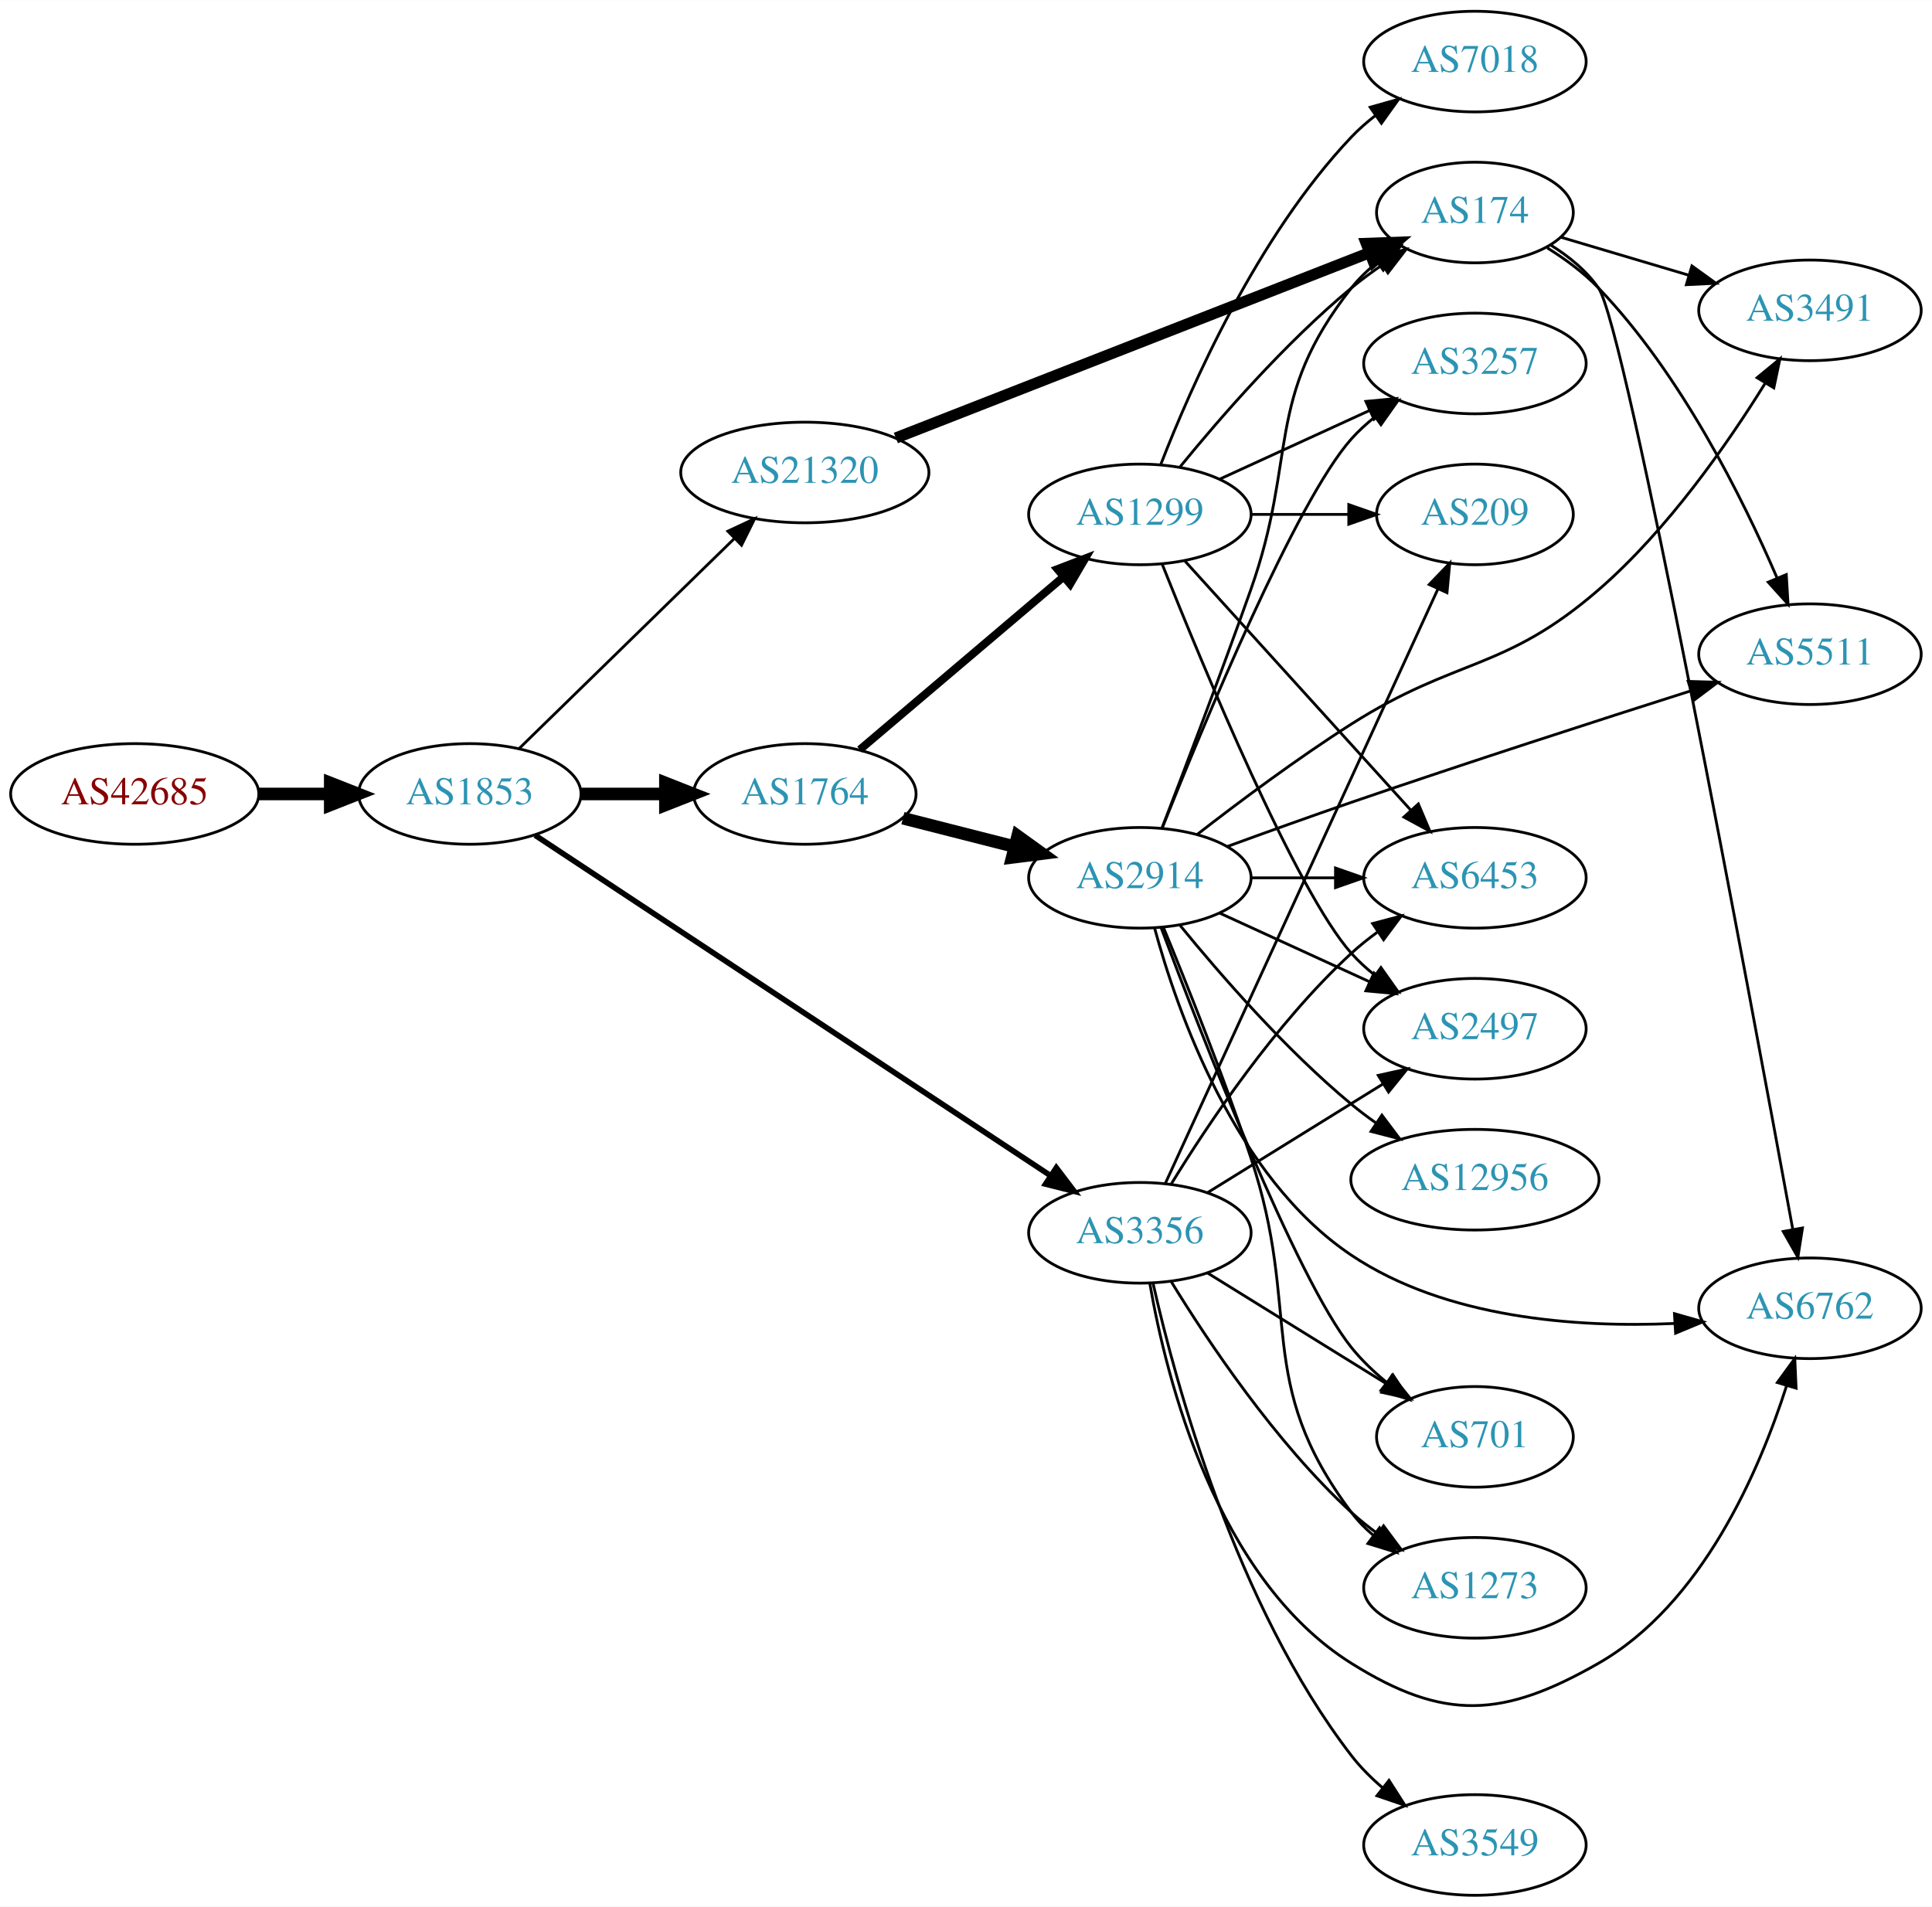
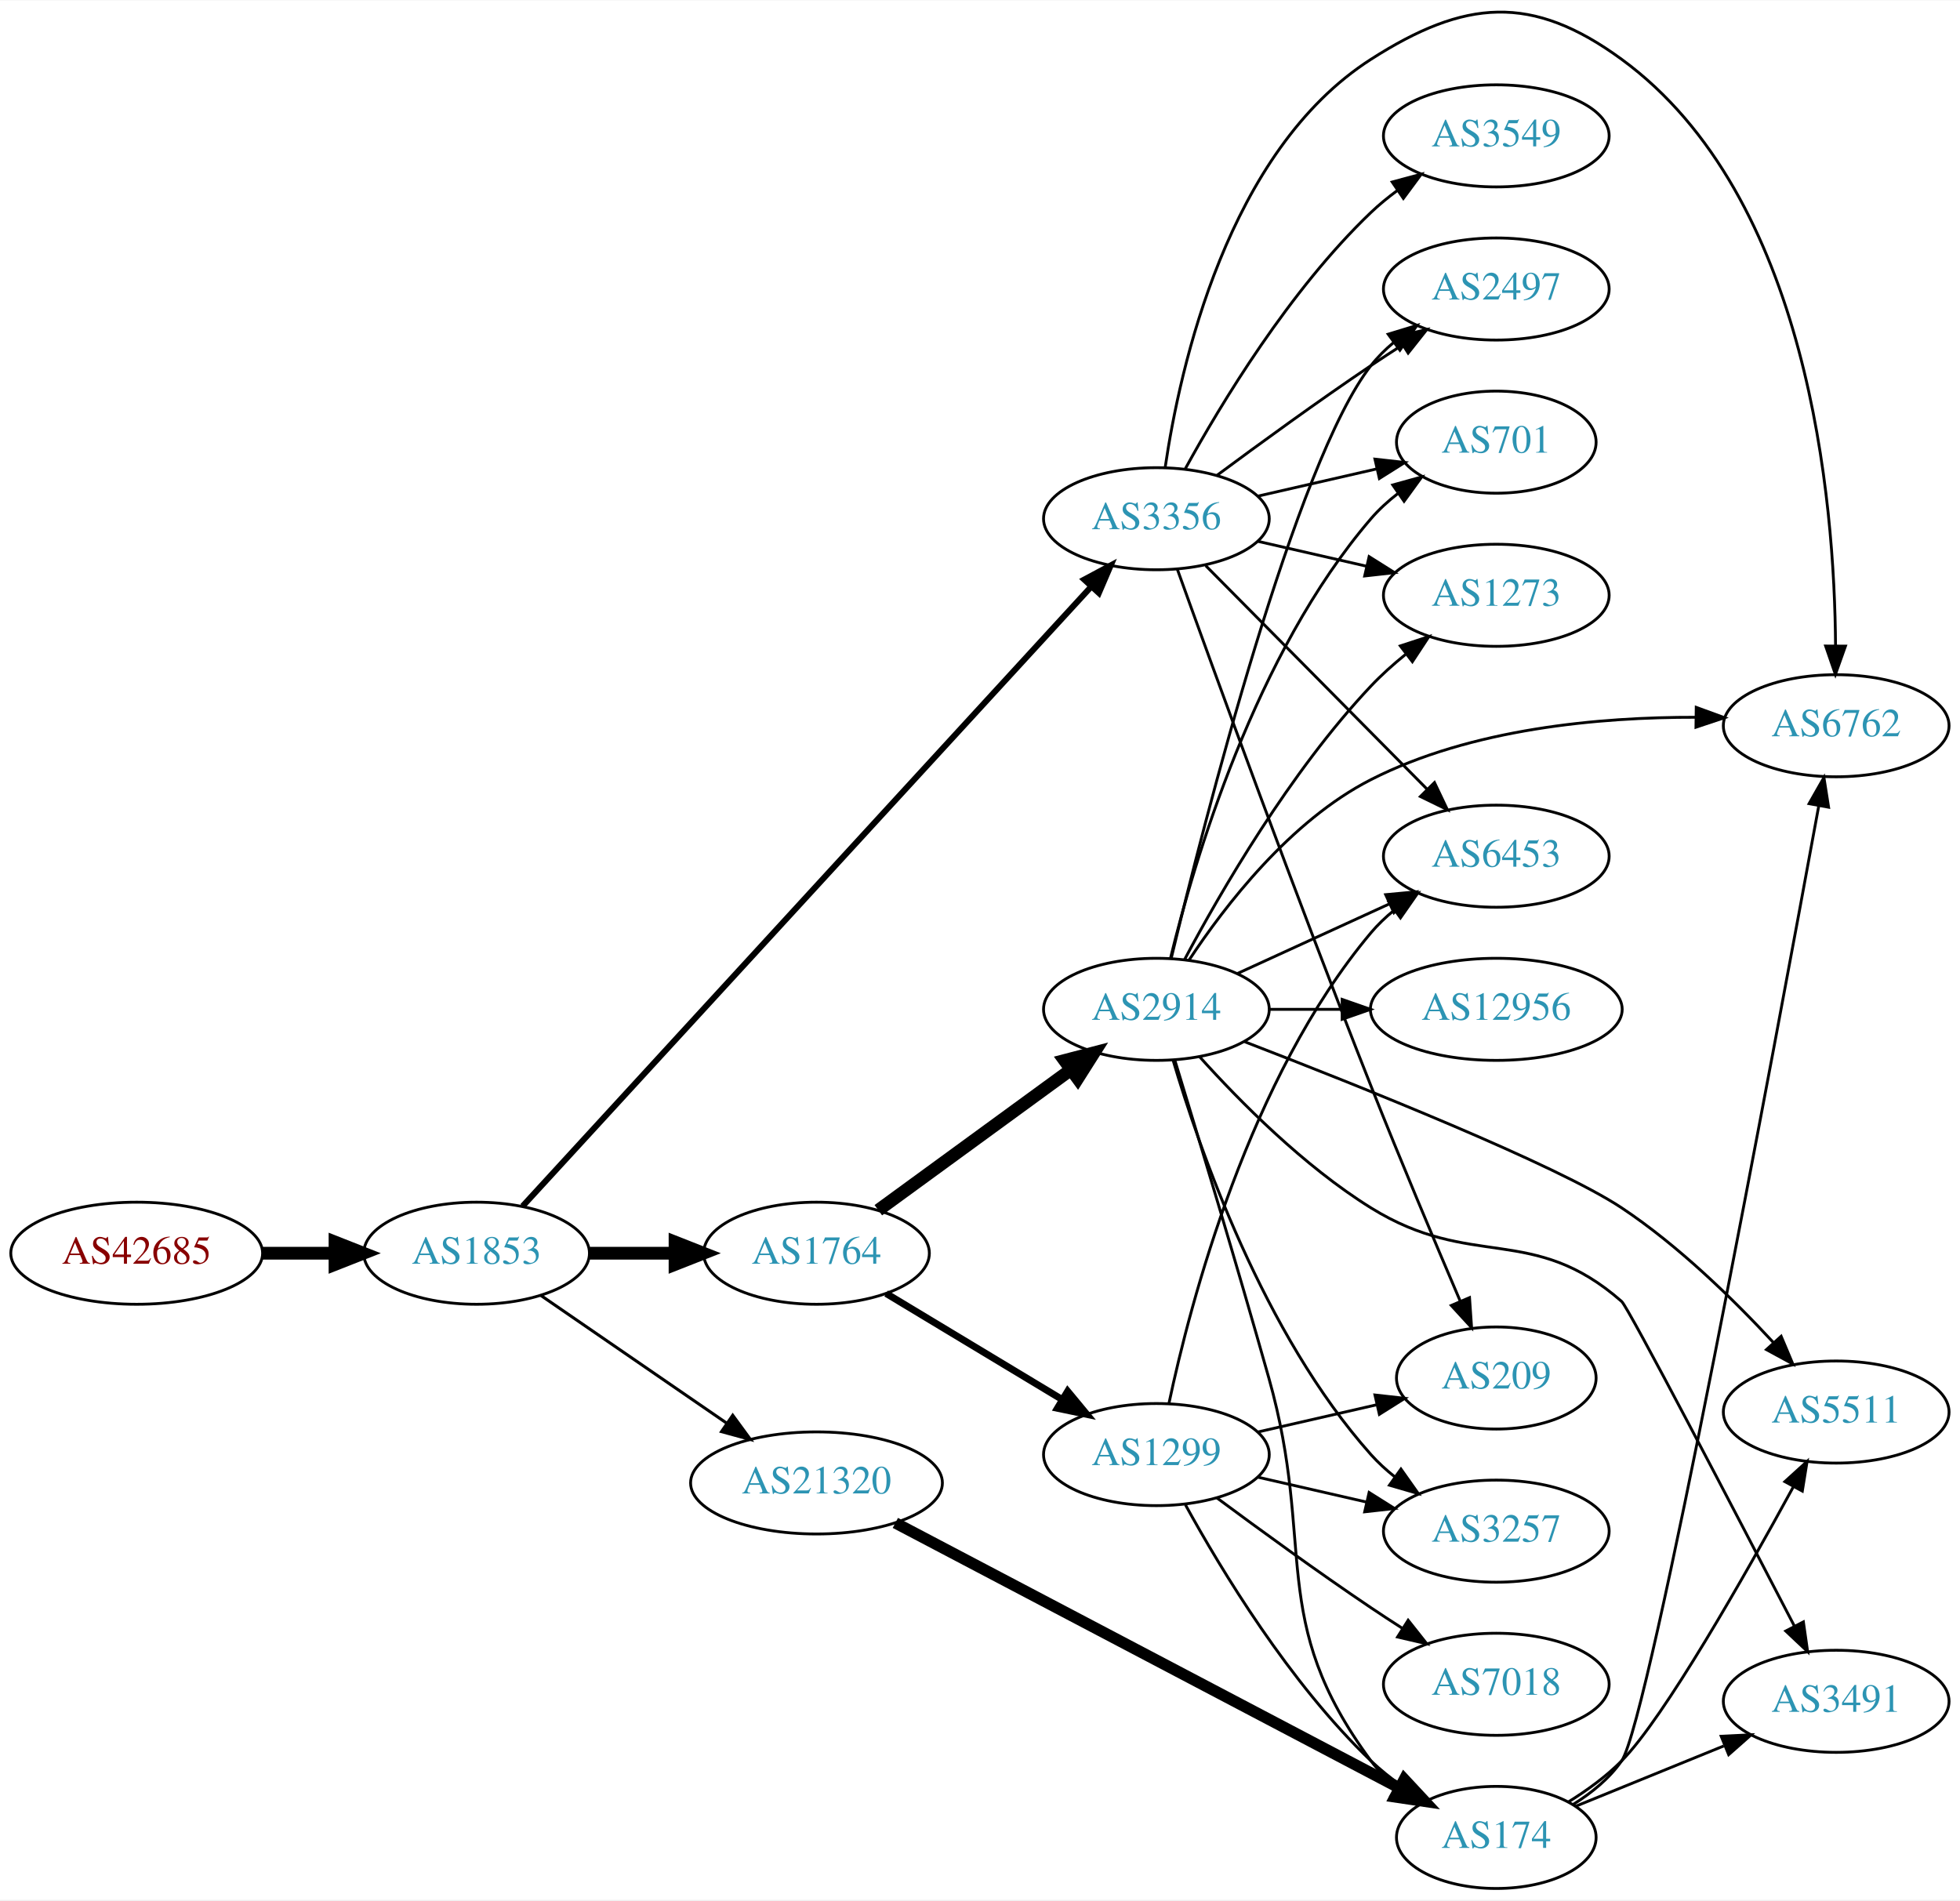
- <svg xmlns="http://www.w3.org/2000/svg" xmlns:xlink="http://www.w3.org/1999/xlink" width="691pt" height="682pt" viewBox="0.00 0.00 691.06 682.00">
-   <g id="graph0" class="graph" transform="scale(1 1) rotate(0) translate(4 678)">
-     <polygon fill="white" stroke="none" points="-4,4 -4,-678 687.055,-678 687.055,4 -4,4" />
+ <svg xmlns="http://www.w3.org/2000/svg" xmlns:xlink="http://www.w3.org/1999/xlink" width="691pt" height="670pt" viewBox="0.00 0.00 691.06 669.77">
+   <g id="graph0" class="graph" transform="scale(1 1) rotate(0) translate(4 665.768)">
+     <polygon fill="white" stroke="none" points="-4,4 -4,-665.768 687.055,-665.768 687.055,4 -4,4" />
    <g id="node1" class="node">
      <g id="a_node1">
        <a xlink:href="/asn/42685" xlink:title="AS42685 ~ Bundeskanzleramt [AT]">
-           <ellipse fill="#ffffff" stroke="black" cx="44.196" cy="-394" rx="44.393" ry="18" />
-           <text text-anchor="middle" x="44.196" y="-390.3" font-family="Times,serif" font-size="14.00" fill="#880000">AS42685</text>
+           <ellipse fill="#ffffff" stroke="black" cx="44.196" cy="-224" rx="44.393" ry="18" />
+           <text text-anchor="middle" x="44.196" y="-220.3" font-family="Times,serif" font-size="14.00" fill="#880000">AS42685</text>
        </a>
      </g>
    </g>
    <g id="node2" class="node">
      <g id="a_node2">
        <a xlink:href="/asn/1853" xlink:title="AS1853 ~ ACOnet Backbone [AT]">
-           <ellipse fill="#ffffff" stroke="black" cx="164.039" cy="-394" rx="39.794" ry="18" />
-           <text text-anchor="middle" x="164.039" y="-390.3" font-family="Times,serif" font-size="14.00" fill="#2c94b3">AS1853</text>
+           <ellipse fill="#ffffff" stroke="black" cx="164.039" cy="-224" rx="39.794" ry="18" />
+           <text text-anchor="middle" x="164.039" y="-220.3" font-family="Times,serif" font-size="14.00" fill="#2c94b3">AS1853</text>
        </a>
      </g>
    </g>
    <g id="edge1" class="edge">
-       <path fill="none" stroke="black" stroke-width="4.5" d="M88.407,-394C96.72,-394 105.482,-394 113.965,-394" />
-       <polygon fill="black" stroke="black" stroke-width="4.5" points="114.123,-397.938 124.123,-394 114.123,-390.063 114.123,-397.938" />
+       <path fill="none" stroke="black" stroke-width="4.5" d="M88.407,-224C96.72,-224 105.482,-224 113.965,-224" />
+       <polygon fill="black" stroke="black" stroke-width="4.5" points="114.123,-227.938 124.123,-224 114.123,-220.063 114.123,-227.938" />
    </g>
    <g id="node3" class="node">
      <g id="a_node3">
        <a xlink:href="/asn/1764" xlink:title="AS1764 ~ NEXTLAYER-AS [AT]">
-           <ellipse fill="#ffffff" stroke="black" cx="283.881" cy="-394" rx="39.794" ry="18" />
-           <text text-anchor="middle" x="283.881" y="-390.3" font-family="Times,serif" font-size="14.00" fill="#2c94b3">AS1764</text>
+           <ellipse fill="#ffffff" stroke="black" cx="283.881" cy="-224" rx="39.794" ry="18" />
+           <text text-anchor="middle" x="283.881" y="-220.3" font-family="Times,serif" font-size="14.00" fill="#2c94b3">AS1764</text>
        </a>
      </g>
    </g>
    <g id="edge2" class="edge">
-       <path fill="none" stroke="black" stroke-width="4.5" d="M203.951,-394C213.505,-394 223.854,-394 233.817,-394" />
-       <polygon fill="black" stroke="black" stroke-width="4.5" points="234.009,-397.938 244.009,-394 234.009,-390.063 234.009,-397.938" />
+       <path fill="none" stroke="black" stroke-width="4.5" d="M203.951,-224C213.505,-224 223.854,-224 233.817,-224" />
+       <polygon fill="black" stroke="black" stroke-width="4.5" points="234.009,-227.938 244.009,-224 234.009,-220.063 234.009,-227.938" />
    </g>
    <g id="node4" class="node">
      <g id="a_node4">
-         <a xlink:href="/asn/3356" xlink:title="AS3356 ~ Level 3 Parent, LLC [US]">
-           <ellipse fill="#ffffff" stroke="black" cx="403.724" cy="-237" rx="39.794" ry="18" />
-           <text text-anchor="middle" x="403.724" y="-233.3" font-family="Times,serif" font-size="14.00" fill="#2c94b3">AS3356</text>
+         <a xlink:href="/asn/21320" xlink:title="AS21320 ~ GEANT Vereniging [EU]">
+           <ellipse fill="#ffffff" stroke="black" cx="283.881" cy="-143" rx="44.393" ry="18" />
+           <text text-anchor="middle" x="283.881" y="-139.3" font-family="Times,serif" font-size="14.00" fill="#2c94b3">AS21320</text>
        </a>
      </g>
    </g>
    <g id="edge3" class="edge">
-       <path fill="none" stroke="black" stroke-width="2" d="M187.399,-379.23C230.046,-351.06 323.078,-289.609 371.708,-257.487" />
-       <polygon fill="black" stroke="black" stroke-width="2" points="373.834,-260.277 380.249,-251.845 369.976,-254.436 373.834,-260.277" />
+       <path fill="none" stroke="black" stroke-width="1.059" d="M186.653,-209.143C205.025,-196.515 231.618,-178.236 252.195,-164.093" />
+       <polygon fill="black" stroke="black" stroke-width="1.059" points="254.345,-166.862 260.603,-158.313 250.38,-161.093 254.345,-166.862" />
    </g>
    <g id="node5" class="node">
      <g id="a_node5">
-         <a xlink:href="/asn/21320" xlink:title="AS21320 ~ GEANT Vereniging [EU]">
-           <ellipse fill="#ffffff" stroke="black" cx="283.881" cy="-509" rx="44.393" ry="18" />
-           <text text-anchor="middle" x="283.881" y="-505.3" font-family="Times,serif" font-size="14.00" fill="#2c94b3">AS21320</text>
+         <a xlink:href="/asn/3356" xlink:title="AS3356 ~ Level 3 Parent, LLC [US]">
+           <ellipse fill="#ffffff" stroke="black" cx="403.724" cy="-483" rx="39.794" ry="18" />
+           <text text-anchor="middle" x="403.724" y="-479.3" font-family="Times,serif" font-size="14.00" fill="#2c94b3">AS3356</text>
        </a>
      </g>
    </g>
    <g id="edge4" class="edge">
-       <path fill="none" stroke="black" d="M181.673,-410.233C201.737,-429.813 235.628,-462.887 258.61,-485.314" />
-       <polygon fill="black" stroke="black" points="256.349,-487.998 265.95,-492.477 261.238,-482.988 256.349,-487.998" />
+       <path fill="none" stroke="black" stroke-width="2.118" d="M180.268,-240.596C221.103,-285.092 333.154,-407.191 380.809,-459.12" />
+       <polygon fill="black" stroke="black" stroke-width="2.118" points="378.281,-461.541 387.621,-466.543 383.438,-456.808 378.281,-461.541" />
    </g>
    <g id="node6" class="node">
      <g id="a_node6">
        <a xlink:href="/asn/2914" xlink:title="AS2914 ~ NTT America, Inc. [US]">
-           <ellipse fill="#ffffff" stroke="black" cx="403.724" cy="-364" rx="39.794" ry="18" />
-           <text text-anchor="middle" x="403.724" y="-360.3" font-family="Times,serif" font-size="14.00" fill="#2c94b3">AS2914</text>
+           <ellipse fill="#ffffff" stroke="black" cx="403.724" cy="-310" rx="39.794" ry="18" />
+           <text text-anchor="middle" x="403.724" y="-306.3" font-family="Times,serif" font-size="14.00" fill="#2c94b3">AS2914</text>
        </a>
      </g>
    </g>
    <g id="edge5" class="edge">
-       <path fill="none" stroke="black" stroke-width="4.5" d="M318.966,-385.323C331.425,-382.151 345.697,-378.518 358.887,-375.16" />
-       <polygon fill="black" stroke="black" stroke-width="4.5" points="359.996,-378.941 368.715,-372.658 358.053,-371.309 359.996,-378.941" />
+       <path fill="none" stroke="black" stroke-width="4.5" d="M305.678,-239.177C324.494,-252.909 352.4,-273.274 373.464,-288.646" />
+       <polygon fill="black" stroke="black" stroke-width="4.5" points="371.34,-291.971 381.739,-294.685 375.982,-285.61 371.34,-291.971" />
    </g>
    <g id="node7" class="node">
      <g id="a_node7">
        <a xlink:href="/asn/1299" xlink:title="AS1299 ~ Telia Carrier [EU]">
-           <ellipse fill="#ffffff" stroke="black" cx="403.724" cy="-494" rx="39.794" ry="18" />
-           <text text-anchor="middle" x="403.724" y="-490.3" font-family="Times,serif" font-size="14.00" fill="#2c94b3">AS1299</text>
+           <ellipse fill="#ffffff" stroke="black" cx="403.724" cy="-153" rx="39.794" ry="18" />
+           <text text-anchor="middle" x="403.724" y="-149.3" font-family="Times,serif" font-size="14.00" fill="#2c94b3">AS1299</text>
        </a>
      </g>
    </g>
    <g id="edge6" class="edge">
-       <path fill="none" stroke="black" stroke-width="2.864" d="M303.554,-409.845C323.206,-426.522 354.301,-452.909 376.43,-471.687" />
-       <polygon fill="black" stroke="black" stroke-width="2.864" points="374.249,-474.427 384.139,-478.229 378.778,-469.09 374.249,-474.427" />
-     </g>
-     <g id="node10" class="node">
-       <g id="a_node10">
+       <path fill="none" stroke="black" stroke-width="2.455" d="M308.445,-209.803C326.269,-199.064 350.941,-184.199 370.576,-172.369" />
+       <polygon fill="black" stroke="black" stroke-width="2.455" points="372.441,-175.331 379.201,-167.173 368.829,-169.335 372.441,-175.331" />
+     </g>
+     <g id="node8" class="node">
+       <g id="a_node8">
+         <a xlink:href="/asn/174" xlink:title="AS174 ~ Cogent Communications [US]">
+           <ellipse fill="#ffffff" stroke="black" cx="523.566" cy="-18" rx="35.194" ry="18" />
+           <text text-anchor="middle" x="523.566" y="-14.3" font-family="Times,serif" font-size="14.00" fill="#2c94b3">AS174</text>
+         </a>
+       </g>
+     </g>
+     <g id="edge7" class="edge">
+       <path fill="none" stroke="black" stroke-width="4" d="M311.685,-128.904C355.391,-105.918 441.892,-60.427 489.4,-35.442" />
+       <polygon fill="black" stroke="black" stroke-width="4" points="491.136,-38.484 498.357,-30.732 487.878,-32.288 491.136,-38.484" />
+     </g>
+     <g id="node9" class="node">
+       <g id="a_node9">
+         <a xlink:href="/asn/6762" xlink:title="AS6762 ~ TELECOM ITALIA SPARKLE S.p.A. [IT]">
+           <ellipse fill="#ffffff" stroke="black" cx="643.409" cy="-410" rx="39.794" ry="18" />
+           <text text-anchor="middle" x="643.409" y="-406.3" font-family="Times,serif" font-size="14.00" fill="#2c94b3">AS6762</text>
+         </a>
+       </g>
+     </g>
+     <g id="edge29" class="edge">
+       <path fill="none" stroke="black" d="M406.835,-501.203C411.996,-536.276 428.776,-612.606 479.37,-645 512.455,-666.183 536.056,-668.196 567.762,-645 633.884,-596.626 642.861,-489.237 643.18,-438.109" />
+       <polygon fill="black" stroke="black" points="646.68,-438.079 643.134,-428.095 639.68,-438.111 646.68,-438.079" />
+     </g>
+     <g id="node13" class="node">
+       <g id="a_node13">
+         <a xlink:href="/asn/209" xlink:title="AS209 ~ CenturyLink Communications, LLC [US]">
+           <ellipse fill="#ffffff" stroke="black" cx="523.566" cy="-180" rx="35.194" ry="18" />
+           <text text-anchor="middle" x="523.566" y="-176.3" font-family="Times,serif" font-size="14.00" fill="#2c94b3">AS209</text>
+         </a>
+       </g>
+     </g>
+     <g id="edge30" class="edge">
+       <path fill="none" stroke="black" d="M411.079,-465.252C423.676,-430.235 452.891,-349.846 479.37,-283 489.619,-257.127 501.952,-227.892 510.812,-207.196" />
+       <polygon fill="black" stroke="black" points="514.128,-208.344 514.858,-197.775 507.696,-205.582 514.128,-208.344" />
+     </g>
+     <g id="node14" class="node">
+       <g id="a_node14">
        <a xlink:href="/asn/6453" xlink:title="AS6453 ~ TATA COMMUNICATIONS (AMERICA) INC [US]">
          <ellipse fill="#ffffff" stroke="black" cx="523.566" cy="-364" rx="39.794" ry="18" />
          <text text-anchor="middle" x="523.566" y="-360.3" font-family="Times,serif" font-size="14.00" fill="#2c94b3">AS6453</text>
        </a>
      </g>
    </g>
+     <g id="edge32" class="edge">
+       <path fill="none" stroke="black" d="M421.109,-466.454C441.425,-445.939 476.186,-410.836 499.269,-387.526" />
+       <polygon fill="black" stroke="black" points="501.77,-389.974 506.32,-380.406 496.797,-385.049 501.77,-389.974" />
+     </g>
+     <g id="node16" class="node">
+       <g id="a_node16">
+         <a xlink:href="/asn/2497" xlink:title="AS2497 ~ Internet Initiative Japan Inc. [JP]">
+           <ellipse fill="#ffffff" stroke="black" cx="523.566" cy="-564" rx="39.794" ry="18" />
+           <text text-anchor="middle" x="523.566" y="-560.3" font-family="Times,serif" font-size="14.00" fill="#2c94b3">AS2497</text>
+         </a>
+       </g>
+     </g>
+     <g id="edge27" class="edge">
+       <path fill="none" stroke="black" d="M425.054,-498.277C439.916,-509.304 460.661,-524.407 479.37,-537 482.919,-539.389 486.67,-541.839 490.418,-544.242" />
+       <polygon fill="black" stroke="black" points="488.744,-547.325 499.067,-549.712 492.486,-541.409 488.744,-547.325" />
+     </g>
+     <g id="node17" class="node">
+       <g id="a_node17">
+         <a xlink:href="/asn/701" xlink:title="AS701 ~ UUNET [US]">
+           <ellipse fill="#ffffff" stroke="black" cx="523.566" cy="-510" rx="35.194" ry="18" />
+           <text text-anchor="middle" x="523.566" y="-506.3" font-family="Times,serif" font-size="14.00" fill="#2c94b3">AS701</text>
+         </a>
+       </g>
+     </g>
+     <g id="edge31" class="edge">
+       <path fill="none" stroke="black" d="M439.443,-490.955C452.536,-493.955 467.558,-497.396 481.199,-500.522" />
+       <polygon fill="black" stroke="black" points="480.777,-504.016 491.306,-502.838 482.34,-497.193 480.777,-504.016" />
+     </g>
+     <g id="node19" class="node">
+       <g id="a_node19">
+         <a xlink:href="/asn/1273" xlink:title="AS1273 ~ Vodafone Group PLC [EU]">
+           <ellipse fill="#ffffff" stroke="black" cx="523.566" cy="-456" rx="39.794" ry="18" />
+           <text text-anchor="middle" x="523.566" y="-452.3" font-family="Times,serif" font-size="14.00" fill="#2c94b3">AS1273</text>
+         </a>
+       </g>
+     </g>
+     <g id="edge28" class="edge">
+       <path fill="none" stroke="black" d="M439.443,-475.045C451.443,-472.296 465.064,-469.175 477.756,-466.267" />
+       <polygon fill="black" stroke="black" points="478.722,-469.636 487.688,-463.991 477.159,-462.813 478.722,-469.636" />
+     </g>
+     <g id="node20" class="node">
+       <g id="a_node20">
+         <a xlink:href="/asn/3549" xlink:title="AS3549 ~ Level 3 Parent, LLC [US]">
+           <ellipse fill="#ffffff" stroke="black" cx="523.566" cy="-618" rx="39.794" ry="18" />
+           <text text-anchor="middle" x="523.566" y="-614.3" font-family="Times,serif" font-size="14.00" fill="#2c94b3">AS3549</text>
+         </a>
+       </g>
+     </g>
+     <g id="edge26" class="edge">
+       <path fill="none" stroke="black" d="M413.965,-500.713C426.51,-523.561 450.687,-563.611 479.37,-591 482.238,-593.739 485.427,-596.347 488.736,-598.785" />
+       <polygon fill="black" stroke="black" points="486.86,-601.742 497.096,-604.477 490.8,-595.956 486.86,-601.742" />
+     </g>
+     <g id="edge25" class="edge">
+       <path fill="none" stroke="black" d="M410.263,-291.961C417.916,-266.902 432.062,-220.112 443.37,-180 460.219,-120.233 442.467,-94.941 479.37,-45 481.913,-41.559 485.037,-38.455 488.432,-35.682" />
+       <polygon fill="black" stroke="black" points="490.571,-38.456 496.699,-29.814 486.519,-32.748 490.571,-38.456" />
+     </g>
+     <g id="edge24" class="edge">
+       <path fill="none" stroke="black" d="M415.199,-327.307C427.818,-346.452 450.913,-376.505 479.37,-391 514.809,-409.051 560.064,-413.067 593.899,-412.986" />
+       <polygon fill="black" stroke="black" points="594.061,-416.485 604.01,-412.841 593.96,-409.485 594.061,-416.485" />
+     </g>
+     <g id="node10" class="node">
+       <g id="a_node10">
+         <a xlink:href="/asn/5511" xlink:title="AS5511 ~ Orange S.A. [FR]">
+           <ellipse fill="#ffffff" stroke="black" cx="643.409" cy="-168" rx="39.794" ry="18" />
+           <text text-anchor="middle" x="643.409" y="-164.3" font-family="Times,serif" font-size="14.00" fill="#2c94b3">AS5511</text>
+         </a>
+       </g>
+     </g>
+     <g id="edge19" class="edge">
+       <path fill="none" stroke="black" d="M434.89,-298.558C475.417,-282.931 544.992,-255.129 567.762,-240 587.813,-226.678 607.28,-207.633 621.304,-192.477" />
+       <polygon fill="black" stroke="black" points="623.997,-194.717 628.116,-184.956 618.809,-190.018 623.997,-194.717" />
+     </g>
+     <g id="node11" class="node">
+       <g id="a_node11">
+         <a xlink:href="/asn/3491" xlink:title="AS3491 ~ PCCW Global, Inc. [US]">
+           <ellipse fill="#ffffff" stroke="black" cx="643.409" cy="-66" rx="39.794" ry="18" />
+           <text text-anchor="middle" x="643.409" y="-62.3" font-family="Times,serif" font-size="14.00" fill="#2c94b3">AS3491</text>
+         </a>
+       </g>
+     </g>
    <g id="edge17" class="edge">
-       <path fill="none" stroke="black" d="M414.933,-254.454C427.965,-275.719 452.115,-311.908 479.37,-337 482.288,-339.686 485.509,-342.26 488.837,-344.678" />
-       <polygon fill="black" stroke="black" points="486.976,-347.644 497.221,-350.343 490.895,-341.844 486.976,-347.644" />
+       <path fill="none" stroke="black" d="M418.946,-293.289C432.963,-277.701 455.668,-254.705 479.37,-240 515.003,-217.893 536.253,-234.67 567.762,-207 570.159,-204.896 607.765,-132.797 628.663,-92.536" />
+       <polygon fill="black" stroke="black" points="631.842,-94.008 633.34,-83.52 625.628,-90.785 631.842,-94.008" />
+     </g>
+     <g id="edge22" class="edge">
+       <path fill="none" stroke="black" d="M432.353,-322.661C448.31,-329.973 468.58,-339.261 485.863,-347.181" />
+       <polygon fill="black" stroke="black" points="484.562,-350.435 495.111,-351.419 487.478,-344.071 484.562,-350.435" />
+     </g>
+     <g id="node15" class="node">
+       <g id="a_node15">
+         <a xlink:href="/asn/3257" xlink:title="AS3257 ~ GTT [DE]">
+           <ellipse fill="#ffffff" stroke="black" cx="523.566" cy="-126" rx="39.794" ry="18" />
+           <text text-anchor="middle" x="523.566" y="-122.3" font-family="Times,serif" font-size="14.00" fill="#2c94b3">AS3257</text>
+         </a>
+       </g>
+     </g>
+     <g id="edge18" class="edge">
+       <path fill="none" stroke="black" d="M409.587,-292.117C418.817,-260.864 441.416,-195.583 479.37,-153 481.871,-150.194 484.732,-147.576 487.765,-145.16" />
+       <polygon fill="black" stroke="black" points="489.949,-147.901 496.064,-139.249 485.888,-142.199 489.949,-147.901" />
+     </g>
+     <g id="edge16" class="edge">
+       <path fill="none" stroke="black" d="M408.969,-328.052C420.423,-375.647 452.877,-503.21 479.37,-537 481.689,-539.958 484.429,-542.678 487.386,-545.157" />
+       <polygon fill="black" stroke="black" points="485.443,-548.073 495.579,-551.157 489.579,-542.425 485.443,-548.073" />
+     </g>
+     <g id="edge20" class="edge">
+       <path fill="none" stroke="black" d="M408.713,-328.099C416.918,-361.868 438.443,-435.36 479.37,-483 482.158,-486.245 485.435,-489.228 488.916,-491.932" />
+       <polygon fill="black" stroke="black" points="487.064,-494.906 497.276,-497.726 491.051,-489.153 487.064,-494.906" />
+     </g>
+     <g id="node18" class="node">
+       <g id="a_node18">
+         <a xlink:href="/asn/12956" xlink:title="AS12956 ~ TELXIUS [ES]">
+           <ellipse fill="#ffffff" stroke="black" cx="523.566" cy="-310" rx="44.393" ry="18" />
+           <text text-anchor="middle" x="523.566" y="-306.3" font-family="Times,serif" font-size="14.00" fill="#2c94b3">AS12956</text>
+         </a>
+       </g>
+     </g>
+     <g id="edge21" class="edge">
+       <path fill="none" stroke="black" d="M443.636,-310C451.739,-310 460.414,-310 468.941,-310" />
+       <polygon fill="black" stroke="black" points="469.218,-313.5 479.218,-310 469.218,-306.5 469.218,-313.5" />
+     </g>
+     <g id="edge23" class="edge">
+       <path fill="none" stroke="black" d="M413.664,-327.569C426.227,-351.192 450.793,-393.719 479.37,-424 483.04,-427.888 487.229,-431.638 491.523,-435.118" />
+       <polygon fill="black" stroke="black" points="489.728,-438.15 499.799,-441.44 493.977,-432.588 489.728,-438.15" />
+     </g>
+     <g id="edge13" class="edge">
+       <path fill="none" stroke="black" d="M413.965,-135.287C426.51,-112.439 450.687,-72.389 479.37,-45 482.624,-41.893 486.291,-38.954 490.078,-36.24" />
+       <polygon fill="black" stroke="black" points="492.055,-39.128 498.446,-30.678 488.18,-33.299 492.055,-39.128" />
    </g>
    <g id="node12" class="node">
      <g id="a_node12">
-         <a xlink:href="/asn/2497" xlink:title="AS2497 ~ Internet Initiative Japan Inc. [JP]">
-           <ellipse fill="#ffffff" stroke="black" cx="523.566" cy="-310" rx="39.794" ry="18" />
-           <text text-anchor="middle" x="523.566" y="-306.3" font-family="Times,serif" font-size="14.00" fill="#2c94b3">AS2497</text>
-         </a>
-       </g>
-     </g>
-     <g id="edge19" class="edge">
-       <path fill="none" stroke="black" d="M428.006,-251.422C445.921,-262.521 470.878,-277.981 490.655,-290.232" />
-       <polygon fill="black" stroke="black" points="488.989,-293.317 499.333,-295.608 492.675,-287.366 488.989,-293.317" />
-     </g>
-     <g id="node13" class="node">
-       <g id="a_node13">
-         <a xlink:href="/asn/209" xlink:title="AS209 ~ CenturyLink Communications, LLC [US]">
-           <ellipse fill="#ffffff" stroke="black" cx="523.566" cy="-494" rx="35.194" ry="18" />
-           <text text-anchor="middle" x="523.566" y="-490.3" font-family="Times,serif" font-size="14.00" fill="#2c94b3">AS209</text>
-         </a>
-       </g>
+         <a xlink:href="/asn/7018" xlink:title="AS7018 ~ AT&amp;T Services, Inc. [US]">
+           <ellipse fill="#ffffff" stroke="black" cx="523.566" cy="-72" rx="39.794" ry="18" />
+           <text text-anchor="middle" x="523.566" y="-68.3" font-family="Times,serif" font-size="14.00" fill="#2c94b3">AS7018</text>
+         </a>
+       </g>
+     </g>
+     <g id="edge11" class="edge">
+       <path fill="none" stroke="black" d="M425.054,-137.723C439.916,-126.696 460.661,-111.593 479.37,-99 482.919,-96.611 486.67,-94.161 490.418,-91.758" />
+       <polygon fill="black" stroke="black" points="492.486,-94.591 499.067,-86.288 488.744,-88.675 492.486,-94.591" />
+     </g>
+     <g id="edge12" class="edge">
+       <path fill="none" stroke="black" d="M439.443,-160.955C452.536,-163.955 467.558,-167.396 481.199,-170.522" />
+       <polygon fill="black" stroke="black" points="480.777,-174.016 491.306,-172.838 482.34,-167.193 480.777,-174.016" />
    </g>
    <g id="edge14" class="edge">
-       <path fill="none" stroke="black" d="M412.824,-254.665C433.097,-298.878 486.128,-414.533 510.274,-467.191" />
-       <polygon fill="black" stroke="black" points="507.216,-468.92 514.566,-476.552 513.579,-466.003 507.216,-468.92" />
-     </g>
-     <g id="node14" class="node">
-       <g id="a_node14">
-         <a xlink:href="/asn/701" xlink:title="AS701 ~ UUNET [US]">
-           <ellipse fill="#ffffff" stroke="black" cx="523.566" cy="-164" rx="35.194" ry="18" />
-           <text text-anchor="middle" x="523.566" y="-160.3" font-family="Times,serif" font-size="14.00" fill="#2c94b3">AS701</text>
-         </a>
-       </g>
-     </g>
-     <g id="edge13" class="edge">
-       <path fill="none" stroke="black" d="M428.006,-222.578C446.27,-211.263 471.853,-195.415 491.805,-183.056" />
-       <polygon fill="black" stroke="black" points="493.871,-185.893 500.528,-177.652 490.184,-179.943 493.871,-185.893" />
-     </g>
-     <g id="node15" class="node">
-       <g id="a_node15">
-         <a xlink:href="/asn/3549" xlink:title="AS3549 ~ Level 3 Parent, LLC [US]">
-           <ellipse fill="#ffffff" stroke="black" cx="523.566" cy="-18" rx="39.794" ry="18" />
-           <text text-anchor="middle" x="523.566" y="-14.3" font-family="Times,serif" font-size="14.00" fill="#2c94b3">AS3549</text>
-         </a>
-       </g>
+       <path fill="none" stroke="black" d="M408.168,-171.14C415.664,-206.531 436.349,-285.796 479.37,-337 481.788,-339.878 484.594,-342.544 487.592,-344.99" />
+       <polygon fill="black" stroke="black" points="485.685,-347.93 495.842,-350.943 489.781,-342.254 485.685,-347.93" />
    </g>
    <g id="edge15" class="edge">
-       <path fill="none" stroke="black" d="M408.455,-218.86C416.454,-183.41 437.979,-103.719 479.37,-50 482.564,-45.855 486.43,-41.991 490.522,-38.484" />
-       <polygon fill="black" stroke="black" points="492.833,-41.119 498.549,-32.198 488.518,-35.608 492.833,-41.119" />
-     </g>
-     <g id="node16" class="node">
-       <g id="a_node16">
-         <a xlink:href="/asn/1273" xlink:title="AS1273 ~ Vodafone Group PLC [EU]">
-           <ellipse fill="#ffffff" stroke="black" cx="523.566" cy="-110" rx="39.794" ry="18" />
-           <text text-anchor="middle" x="523.566" y="-106.3" font-family="Times,serif" font-size="14.00" fill="#2c94b3">AS1273</text>
-         </a>
-       </g>
-     </g>
-     <g id="edge16" class="edge">
-       <path fill="none" stroke="black" d="M414.933,-219.546C427.965,-198.281 452.115,-162.092 479.37,-137 482.288,-134.314 485.509,-131.74 488.837,-129.322" />
-       <polygon fill="black" stroke="black" points="490.895,-132.156 497.221,-123.657 486.976,-126.356 490.895,-132.156" />
-     </g>
-     <g id="node17" class="node">
-       <g id="a_node17">
-         <a xlink:href="/asn/6762" xlink:title="AS6762 ~ TELECOM ITALIA SPARKLE S.p.A. [IT]">
-           <ellipse fill="#ffffff" stroke="black" cx="643.409" cy="-210" rx="39.794" ry="18" />
-           <text text-anchor="middle" x="643.409" y="-206.3" font-family="Times,serif" font-size="14.00" fill="#2c94b3">AS6762</text>
-         </a>
-       </g>
-     </g>
-     <g id="edge18" class="edge">
-       <path fill="none" stroke="black" d="M407.278,-218.88C413.119,-185.142 430.904,-113.368 479.37,-83 512.661,-62.141 533.664,-63.49 567.762,-83 604.858,-104.225 625.331,-151.856 635.077,-182.374" />
-       <polygon fill="black" stroke="black" points="631.742,-183.44 637.979,-192.005 638.445,-181.421 631.742,-183.44" />
-     </g>
-     <g id="node11" class="node">
-       <g id="a_node11">
-         <a xlink:href="/asn/174" xlink:title="AS174 ~ Cogent Communications [US]">
-           <ellipse fill="#ffffff" stroke="black" cx="523.566" cy="-602" rx="35.194" ry="18" />
-           <text text-anchor="middle" x="523.566" y="-598.3" font-family="Times,serif" font-size="14.00" fill="#2c94b3">AS174</text>
-         </a>
-       </g>
-     </g>
-     <g id="edge30" class="edge">
-       <path fill="none" stroke="black" stroke-width="4" d="M316.444,-521.35C360.3,-538.51 439.499,-569.498 485.915,-587.659" />
-       <polygon fill="black" stroke="black" stroke-width="4" points="484.709,-590.946 495.297,-591.33 487.26,-584.427 484.709,-590.946" />
-     </g>
-     <g id="node8" class="node">
-       <g id="a_node8">
-         <a xlink:href="/asn/3257" xlink:title="AS3257 ~ GTT [DE]">
-           <ellipse fill="#ffffff" stroke="black" cx="523.566" cy="-548" rx="39.794" ry="18" />
-           <text text-anchor="middle" x="523.566" y="-544.3" font-family="Times,serif" font-size="14.00" fill="#2c94b3">AS3257</text>
-         </a>
-       </g>
-     </g>
-     <g id="edge21" class="edge">
-       <path fill="none" stroke="black" d="M411.749,-381.914C426.219,-418.209 459.64,-498.864 479.37,-521 481.871,-523.806 484.732,-526.424 487.765,-528.84" />
-       <polygon fill="black" stroke="black" points="485.888,-531.801 496.064,-534.751 489.949,-526.099 485.888,-531.801" />
-     </g>
-     <g id="edge20" class="edge">
-       <path fill="none" stroke="black" d="M443.636,-364C453.19,-364 463.539,-364 473.502,-364" />
-       <polygon fill="black" stroke="black" points="473.695,-367.5 483.695,-364 473.694,-360.5 473.695,-367.5" />
-     </g>
-     <g id="edge23" class="edge">
-       <path fill="none" stroke="black" d="M411.628,-381.789C419.521,-402.263 432.723,-436.934 443.37,-467 460.26,-514.694 448.072,-535.246 479.37,-575 482.017,-578.361 485.205,-581.417 488.637,-584.161" />
-       <polygon fill="black" stroke="black" points="486.75,-587.113 496.944,-590 490.775,-581.386 486.75,-587.113" />
-     </g>
-     <g id="edge28" class="edge">
-       <path fill="none" stroke="black" d="M432.353,-351.339C448.31,-344.027 468.58,-334.739 485.863,-326.819" />
-       <polygon fill="black" stroke="black" points="487.478,-329.929 495.111,-322.581 484.562,-323.565 487.478,-329.929" />
-     </g>
-     <g id="edge26" class="edge">
-       <path fill="none" stroke="black" d="M411.331,-346.122C425.591,-308.11 459.559,-220.717 479.37,-196 482.945,-191.54 487.283,-187.382 491.812,-183.637" />
-       <polygon fill="black" stroke="black" points="494.213,-186.208 500.051,-177.366 489.974,-180.638 494.213,-186.208" />
-     </g>
-     <g id="edge29" class="edge">
-       <path fill="none" stroke="black" d="M412.212,-346.117C420.396,-326.25 433.637,-293.127 443.37,-264 461.965,-208.356 444.137,-183.911 479.37,-137 481.627,-133.995 484.326,-131.243 487.256,-128.744" />
-       <polygon fill="black" stroke="black" points="489.451,-131.474 495.414,-122.716 485.291,-125.844 489.451,-131.474" />
-     </g>
-     <g id="edge22" class="edge">
-       <path fill="none" stroke="black" d="M409.005,-345.945C417.12,-316.073 437.779,-256.899 479.37,-229 513.149,-206.341 559.944,-203.043 594.741,-204.56" />
-       <polygon fill="black" stroke="black" points="594.939,-208.078 605.126,-205.169 595.349,-201.09 594.939,-208.078" />
-     </g>
-     <g id="node18" class="node">
-       <g id="a_node18">
-         <a xlink:href="/asn/3491" xlink:title="AS3491 ~ PCCW Global, Inc. [US]">
-           <ellipse fill="#ffffff" stroke="black" cx="643.409" cy="-567" rx="39.794" ry="18" />
-           <text text-anchor="middle" x="643.409" y="-563.3" font-family="Times,serif" font-size="14.00" fill="#2c94b3">AS3491</text>
-         </a>
-       </g>
-     </g>
-     <g id="edge24" class="edge">
-       <path fill="none" stroke="black" d="M424.161,-379.47C438.929,-390.937 459.944,-406.651 479.37,-419 517.097,-442.982 533.963,-437.741 567.762,-467 592.414,-488.34 613.88,-519.15 627.385,-540.921" />
-       <polygon fill="black" stroke="black" points="624.496,-542.906 632.672,-549.643 630.482,-539.277 624.496,-542.906" />
-     </g>
-     <g id="node19" class="node">
-       <g id="a_node19">
-         <a xlink:href="/asn/5511" xlink:title="AS5511 ~ Orange S.A. [FR]">
-           <ellipse fill="#ffffff" stroke="black" cx="643.409" cy="-444" rx="39.794" ry="18" />
-           <text text-anchor="middle" x="643.409" y="-440.3" font-family="Times,serif" font-size="14.00" fill="#2c94b3">AS5511</text>
-         </a>
-       </g>
-     </g>
-     <g id="edge25" class="edge">
-       <path fill="none" stroke="black" d="M435.151,-375.261C448.659,-380.194 464.772,-385.988 479.37,-391 520.444,-405.1 567.659,-420.344 600.673,-430.848" />
-       <polygon fill="black" stroke="black" points="599.85,-434.259 610.44,-433.949 601.968,-427.587 599.85,-434.259" />
-     </g>
-     <g id="node20" class="node">
-       <g id="a_node20">
-         <a xlink:href="/asn/12956" xlink:title="AS12956 ~ TELXIUS [ES]">
-           <ellipse fill="#ffffff" stroke="black" cx="523.566" cy="-256" rx="44.393" ry="18" />
-           <text text-anchor="middle" x="523.566" y="-252.3" font-family="Times,serif" font-size="14.00" fill="#2c94b3">AS12956</text>
-         </a>
-       </g>
-     </g>
-     <g id="edge27" class="edge">
-       <path fill="none" stroke="black" d="M418.143,-346.935C432.257,-329.625 455.672,-302.655 479.37,-283 482.108,-280.729 485.052,-278.506 488.069,-276.37" />
-       <polygon fill="black" stroke="black" points="490.295,-279.092 496.658,-270.621 486.401,-273.275 490.295,-279.092" />
-     </g>
-     <g id="edge7" class="edge">
-       <path fill="none" stroke="black" d="M432.353,-506.661C448.31,-513.973 468.58,-523.261 485.863,-531.181" />
-       <polygon fill="black" stroke="black" points="484.562,-534.435 495.111,-535.419 487.478,-528.071 484.562,-534.435" />
-     </g>
-     <g id="node9" class="node">
-       <g id="a_node9">
-         <a xlink:href="/asn/7018" xlink:title="AS7018 ~ AT&amp;T Services, Inc. [US]">
-           <ellipse fill="#ffffff" stroke="black" cx="523.566" cy="-656" rx="39.794" ry="18" />
-           <text text-anchor="middle" x="523.566" y="-652.3" font-family="Times,serif" font-size="14.00" fill="#2c94b3">AS7018</text>
-         </a>
-       </g>
+       <path fill="none" stroke="black" d="M439.443,-145.045C451.443,-142.296 465.064,-139.175 477.756,-136.267" />
+       <polygon fill="black" stroke="black" points="478.722,-139.636 487.688,-133.991 477.159,-132.813 478.722,-139.636" />
    </g>
    <g id="edge8" class="edge">
-       <path fill="none" stroke="black" d="M411.247,-511.994C421.997,-539.728 445.655,-593.429 479.37,-629 481.956,-631.728 484.874,-634.294 487.942,-636.677" />
-       <polygon fill="black" stroke="black" points="486.096,-639.658 496.29,-642.543 490.12,-633.93 486.096,-639.658" />
+       <path fill="none" stroke="black" d="M550.674,-29.641C557.126,-33.656 563.424,-38.753 567.762,-45 577.503,-59.028 621.995,-298.429 637.254,-381.715" />
+       <polygon fill="black" stroke="black" points="633.845,-382.528 639.087,-391.735 640.731,-381.268 633.845,-382.528" />
    </g>
    <g id="edge9" class="edge">
-       <path fill="none" stroke="black" d="M419.888,-477.271C440.394,-454.649 477.099,-414.158 500.617,-388.214" />
-       <polygon fill="black" stroke="black" points="503.337,-390.425 507.46,-380.665 498.151,-385.723 503.337,-390.425" />
+       <path fill="none" stroke="black" d="M548.896,-30.465C555.483,-34.539 562.296,-39.461 567.762,-45 582.789,-60.226 611.124,-110.139 628.232,-141.507" />
+       <polygon fill="black" stroke="black" points="625.311,-143.463 633.153,-150.587 631.465,-140.128 625.311,-143.463" />
    </g>
    <g id="edge10" class="edge">
-       <path fill="none" stroke="black" d="M418.143,-511.065C432.257,-528.375 455.672,-555.345 479.37,-575 482.833,-577.872 486.626,-580.669 490.48,-583.308" />
-       <polygon fill="black" stroke="black" points="488.623,-586.275 498.913,-588.797 492.442,-580.408 488.623,-586.275" />
-     </g>
-     <g id="edge11" class="edge">
-       <path fill="none" stroke="black" d="M411.749,-476.086C426.219,-439.791 459.64,-359.136 479.37,-337 481.871,-334.194 484.732,-331.576 487.765,-329.16" />
-       <polygon fill="black" stroke="black" points="489.949,-331.901 496.064,-323.249 485.888,-326.199 489.949,-331.901" />
-     </g>
-     <g id="edge12" class="edge">
-       <path fill="none" stroke="black" d="M443.636,-494C454.723,-494 466.883,-494 478.265,-494" />
-       <polygon fill="black" stroke="black" points="478.447,-497.5 488.447,-494 478.447,-490.5 478.447,-497.5" />
-     </g>
-     <g id="edge33" class="edge">
-       <path fill="none" stroke="black" d="M550.674,-590.359C557.126,-586.344 563.424,-581.247 567.762,-575 577.503,-560.972 621.995,-321.571 637.254,-238.285" />
-       <polygon fill="black" stroke="black" points="640.731,-238.732 639.087,-228.265 633.845,-237.472 640.731,-238.732" />
-     </g>
-     <g id="edge31" class="edge">
-       <path fill="none" stroke="black" d="M554.303,-593.168C568.174,-589.048 584.932,-584.071 600.093,-579.568" />
-       <polygon fill="black" stroke="black" points="601.189,-582.894 609.779,-576.691 599.196,-576.183 601.189,-582.894" />
-     </g>
-     <g id="edge32" class="edge">
-       <path fill="none" stroke="black" d="M549.445,-589.352C555.892,-585.334 562.495,-580.486 567.762,-575 597.277,-544.259 619.442,-499.636 631.668,-471.221" />
-       <polygon fill="black" stroke="black" points="634.939,-472.471 635.574,-461.895 628.482,-469.767 634.939,-472.471" />
+       <path fill="none" stroke="black" d="M551.602,-29.012C567.052,-35.306 586.689,-43.304 603.746,-50.252" />
+       <polygon fill="black" stroke="black" points="602.858,-53.669 613.44,-54.2 605.499,-47.187 602.858,-53.669" />
    </g>
  </g>
</svg>
